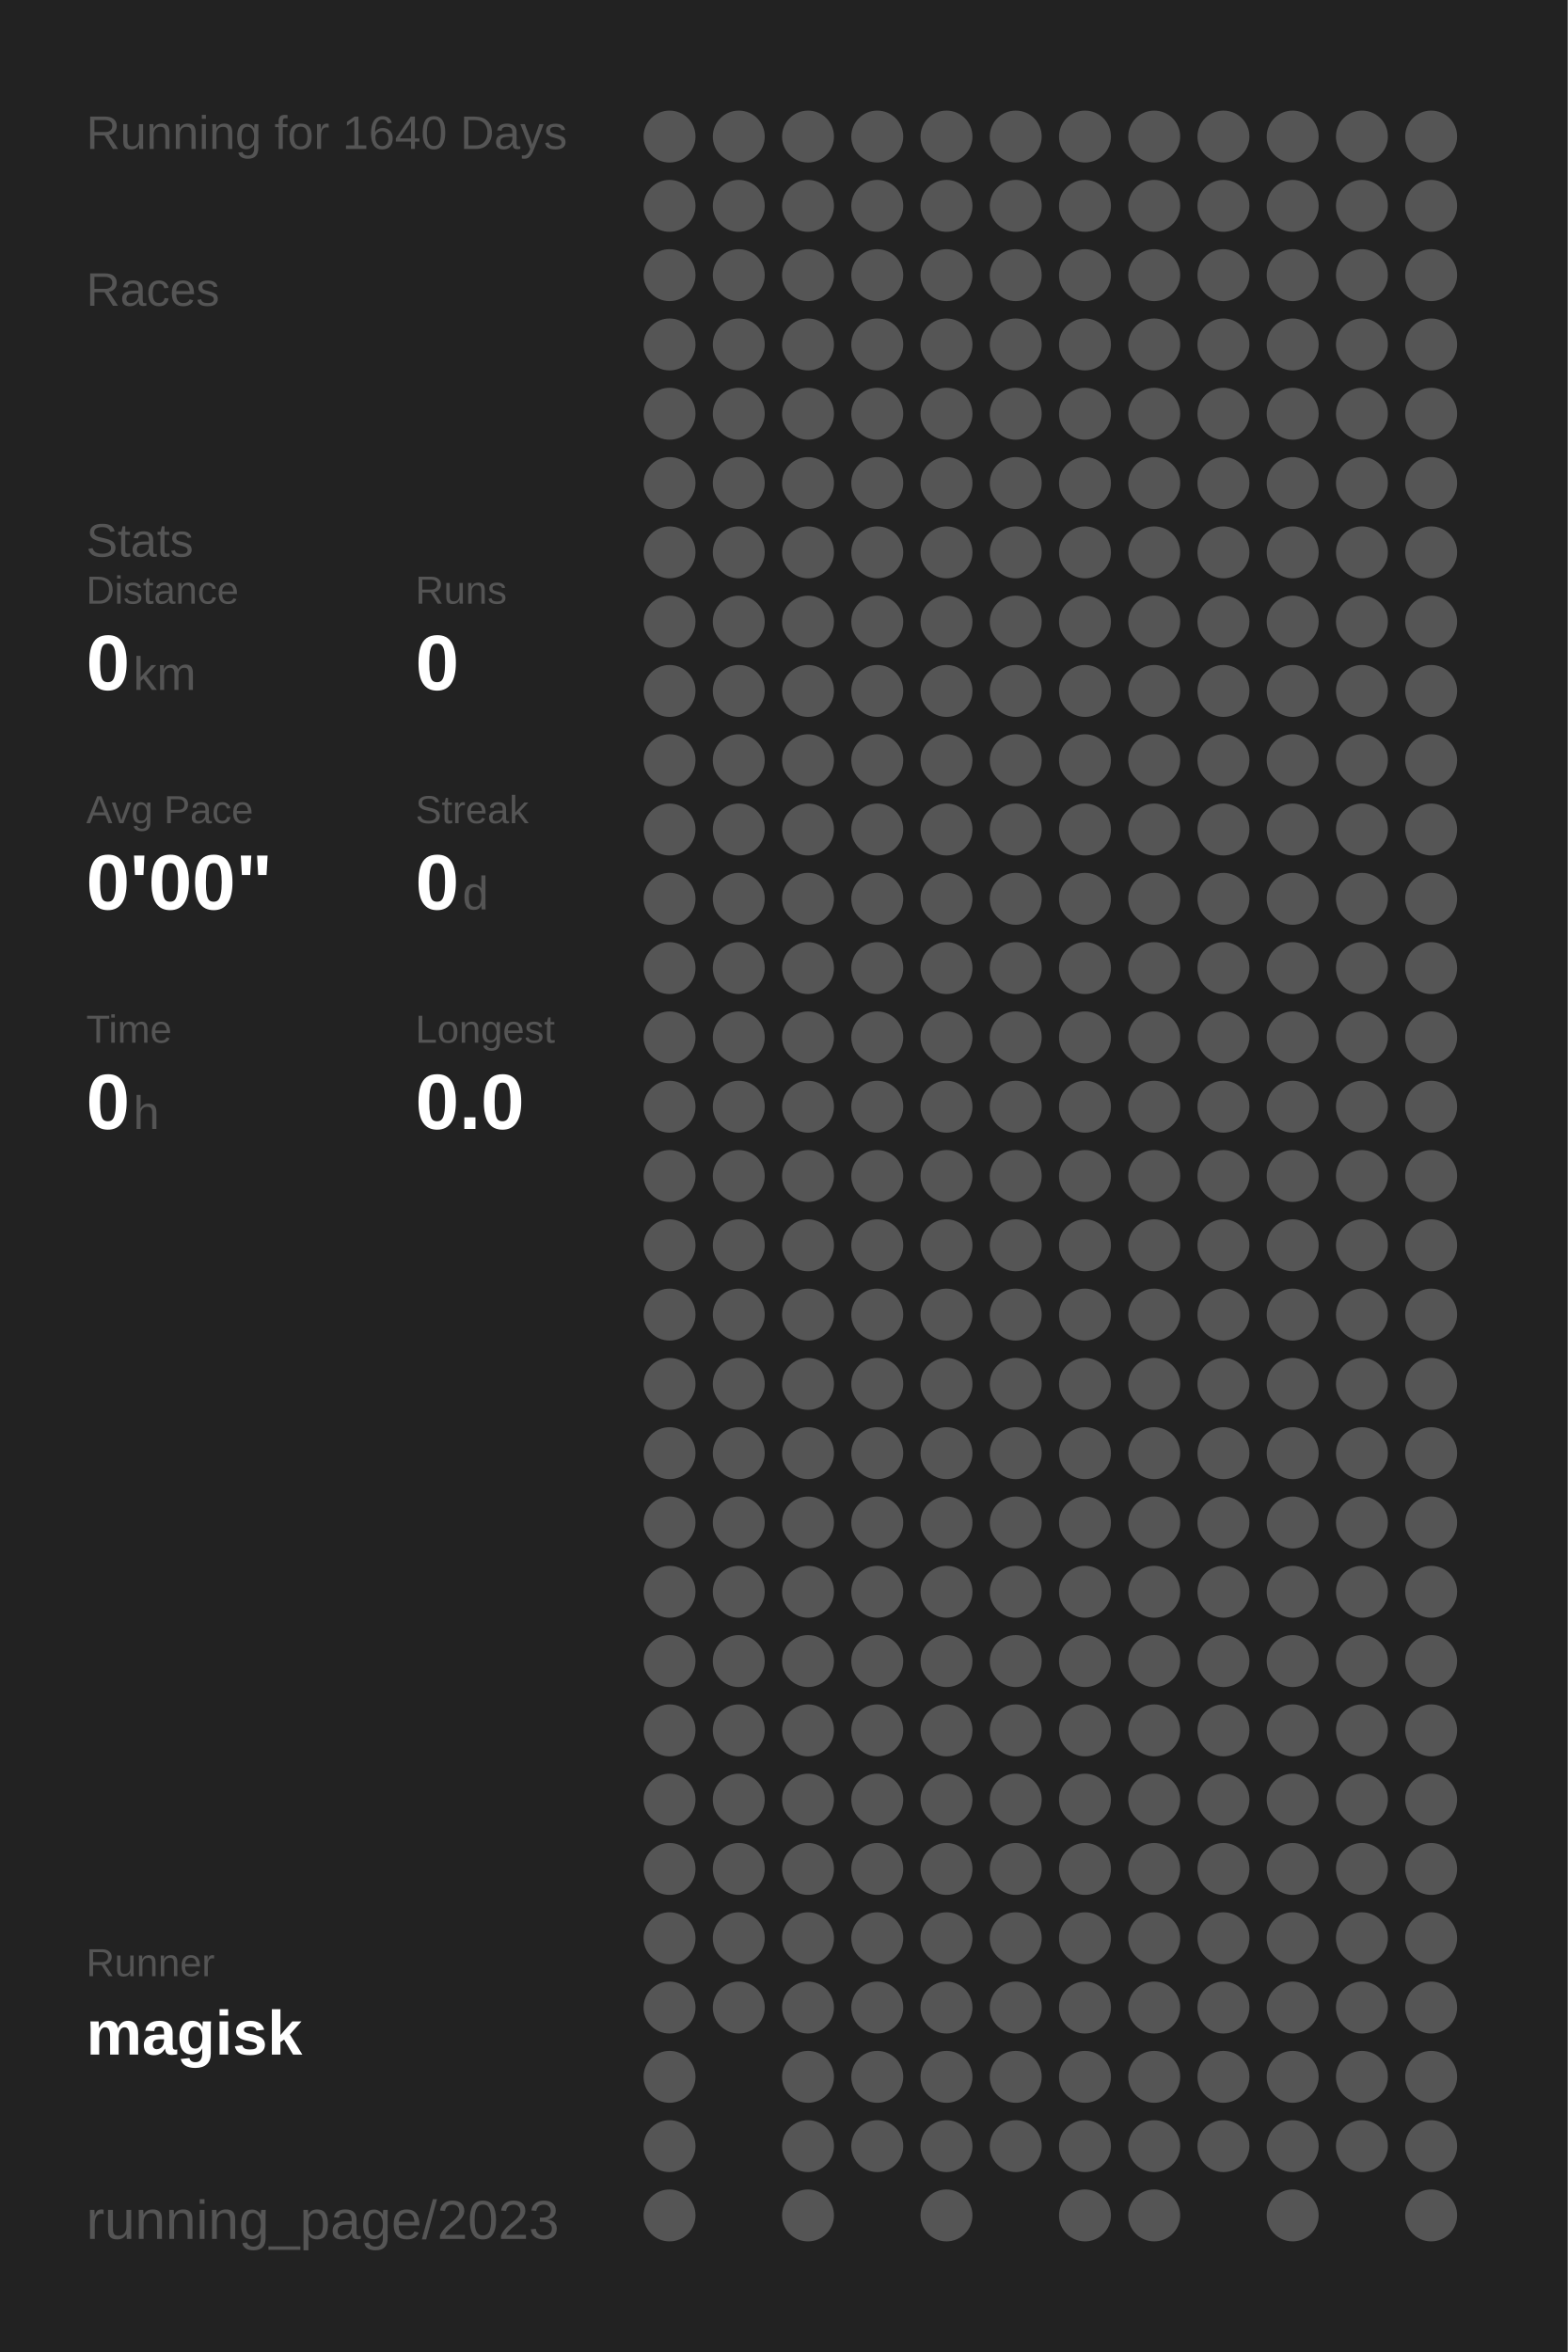
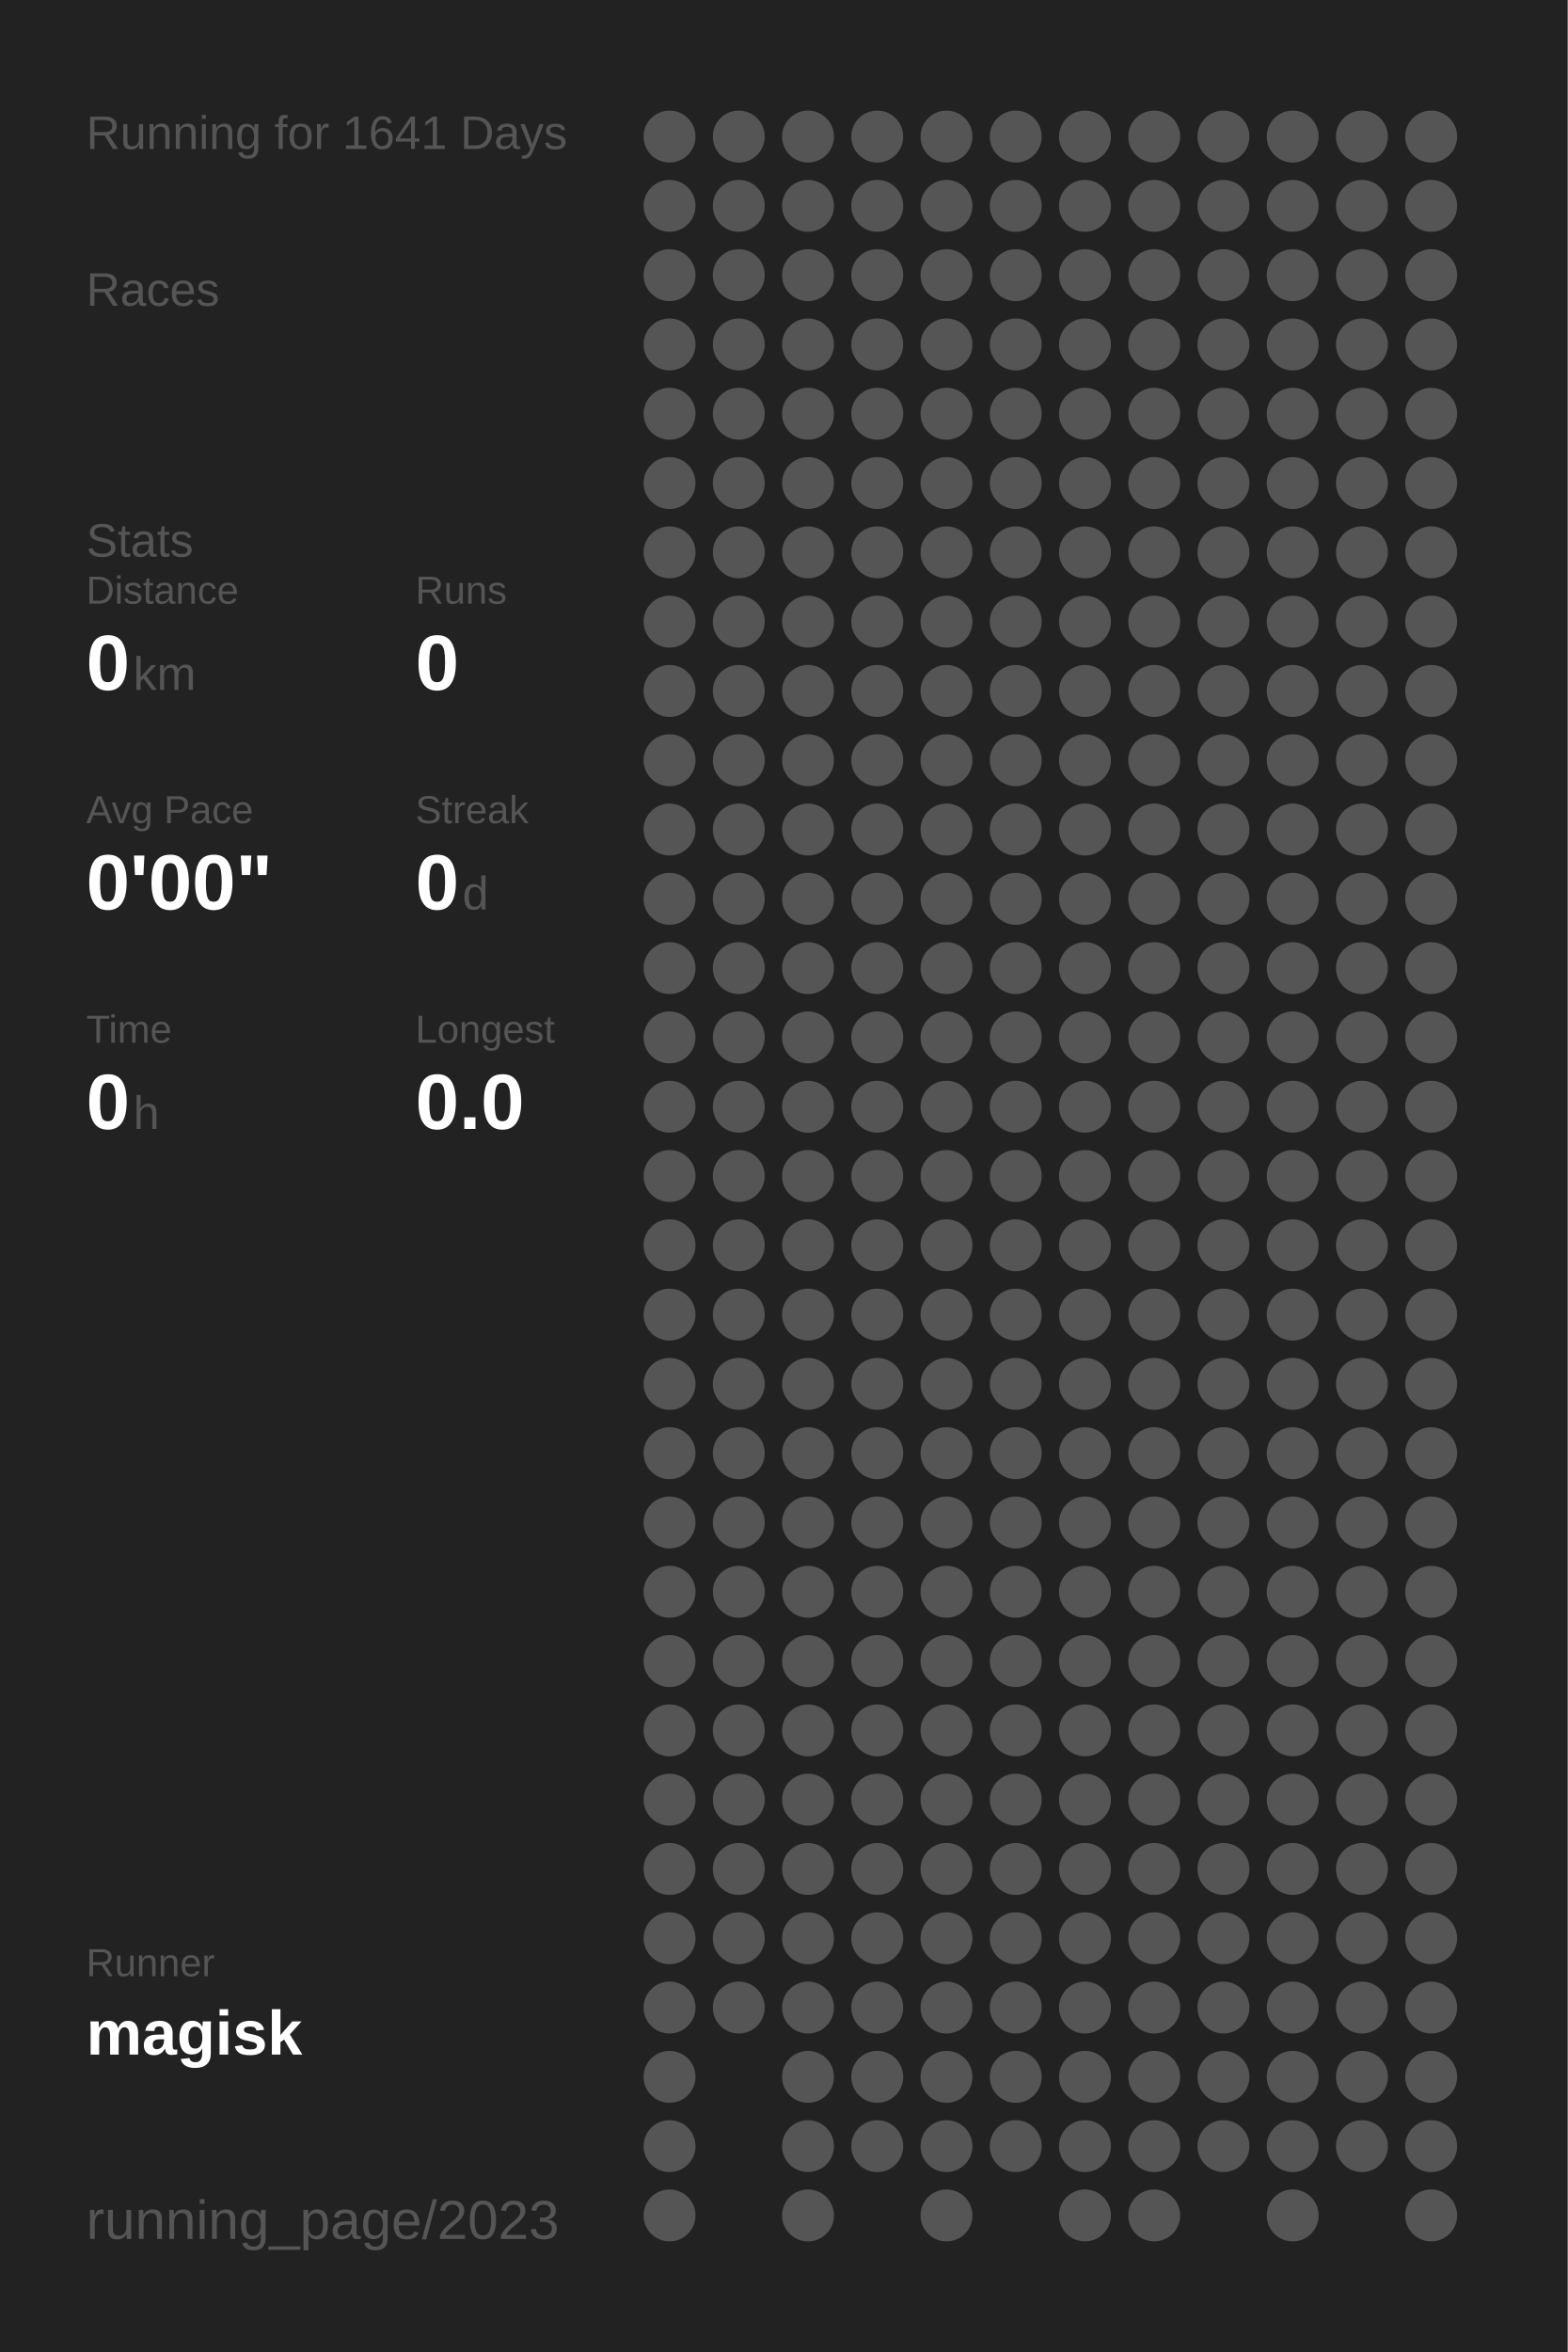
<svg xmlns="http://www.w3.org/2000/svg" baseProfile="full" height="300mm" version="1.1" viewBox="0,0,200,300" width="200mm">
  <defs />
  <rect fill="#222222" height="300" width="200" x="0" y="0" />
-   <text fill="#555555" style="font-size:6px; font-family:Arial;" x="11" y="19">Running for 1640 Days</text>
+   <text fill="#555555" style="font-size:6px; font-family:Arial;" x="11" y="19">Running for 1641 Days</text>
  <text fill="#555555" style="font-size:6px; font-family:Arial;" x="11" y="39">Races</text>
  <text fill="#555555" style="font-size:6px; font-family:Arial;" x="11" y="71">Stats</text>
  <text fill="#555555" style="font-size:5px; font-family:Arial;" x="11" y="77">Distance</text>
  <text fill="#FFFFFF" style="font-size:10px; font-family:Arial; font-weight:bold;" x="11" y="88">0</text>
  <text fill="#555555" style="font-size:6px; font-family:Arial;" x="17" y="88">km</text>
  <text fill="#555555" style="font-size:5px; font-family:Arial;" x="53" y="77">Runs</text>
  <text fill="#FFFFFF" style="font-size:10px; font-family:Arial; font-weight:bold;" x="53" y="88">0</text>
  <text fill="#555555" style="font-size:5px; font-family:Arial;" x="11" y="105">Avg Pace</text>
  <text fill="#FFFFFF" style="font-size:10px; font-family:Arial; font-weight:bold;" x="11" y="116">0'00"</text>
  <text fill="#555555" style="font-size:5px; font-family:Arial;" x="53" y="105">Streak</text>
  <text fill="#FFFFFF" style="font-size:10px; font-family:Arial; font-weight:bold;" x="53" y="116">0</text>
  <text fill="#555555" style="font-size:6px; font-family:Arial;" x="59" y="116">d</text>
  <text fill="#555555" style="font-size:5px; font-family:Arial;" x="11" y="133">Time</text>
  <text fill="#FFFFFF" style="font-size:10px; font-family:Arial; font-weight:bold;" x="11" y="144">0</text>
  <text fill="#555555" style="font-size:6px; font-family:Arial;" x="17" y="144">h</text>
  <text fill="#555555" style="font-size:5px; font-family:Arial;" x="53" y="133">Longest</text>
  <text fill="#FFFFFF" style="font-size:10px; font-family:Arial; font-weight:bold;" x="53" y="144">0.0</text>
  <text fill="#555555" style="font-size:5px; font-family:Arial;" x="11" y="252.065">Runner</text>
  <text fill="#FFFFFF" style="font-size:8px; font-family:Arial; font-weight:bold;" x="11" y="262.065">magisk</text>
  <text fill="#555555" style="font-size:7px; font-family:Arial;" x="11" y="285.581">running_page/2023</text>
  <circle cx="85.417" cy="17.419" fill="#555555" r="3.312" />
  <circle cx="85.417" cy="26.258" fill="#555555" r="3.312" />
  <circle cx="85.417" cy="35.097" fill="#555555" r="3.312" />
  <circle cx="85.417" cy="43.935" fill="#555555" r="3.312" />
  <circle cx="85.417" cy="52.774" fill="#555555" r="3.312" />
  <circle cx="85.417" cy="61.613" fill="#555555" r="3.312" />
  <circle cx="85.417" cy="70.452" fill="#555555" r="3.312" />
  <circle cx="85.417" cy="79.29" fill="#555555" r="3.312" />
  <circle cx="85.417" cy="88.129" fill="#555555" r="3.312" />
  <circle cx="85.417" cy="96.968" fill="#555555" r="3.312" />
  <circle cx="85.417" cy="105.806" fill="#555555" r="3.312" />
  <circle cx="85.417" cy="114.645" fill="#555555" r="3.312" />
  <circle cx="85.417" cy="123.484" fill="#555555" r="3.312" />
  <circle cx="85.417" cy="132.323" fill="#555555" r="3.312" />
  <circle cx="85.417" cy="141.161" fill="#555555" r="3.312" />
  <circle cx="85.417" cy="150" fill="#555555" r="3.312" />
  <circle cx="85.417" cy="158.839" fill="#555555" r="3.312" />
  <circle cx="85.417" cy="167.677" fill="#555555" r="3.312" />
  <circle cx="85.417" cy="176.516" fill="#555555" r="3.312" />
  <circle cx="85.417" cy="185.355" fill="#555555" r="3.312" />
  <circle cx="85.417" cy="194.194" fill="#555555" r="3.312" />
  <circle cx="85.417" cy="203.032" fill="#555555" r="3.312" />
  <circle cx="85.417" cy="211.871" fill="#555555" r="3.312" />
  <circle cx="85.417" cy="220.71" fill="#555555" r="3.312" />
  <circle cx="85.417" cy="229.548" fill="#555555" r="3.312" />
  <circle cx="85.417" cy="238.387" fill="#555555" r="3.312" />
  <circle cx="85.417" cy="247.226" fill="#555555" r="3.312" />
  <circle cx="85.417" cy="256.065" fill="#555555" r="3.312" />
  <circle cx="85.417" cy="264.903" fill="#555555" r="3.312" />
  <circle cx="85.417" cy="273.742" fill="#555555" r="3.312" />
  <circle cx="85.417" cy="282.581" fill="#555555" r="3.312" />
  <circle cx="94.25" cy="17.419" fill="#555555" r="3.312" />
  <circle cx="94.25" cy="26.258" fill="#555555" r="3.312" />
  <circle cx="94.25" cy="35.097" fill="#555555" r="3.312" />
  <circle cx="94.25" cy="43.935" fill="#555555" r="3.312" />
  <circle cx="94.25" cy="52.774" fill="#555555" r="3.312" />
  <circle cx="94.25" cy="61.613" fill="#555555" r="3.312" />
  <circle cx="94.25" cy="70.452" fill="#555555" r="3.312" />
  <circle cx="94.25" cy="79.29" fill="#555555" r="3.312" />
  <circle cx="94.25" cy="88.129" fill="#555555" r="3.312" />
  <circle cx="94.25" cy="96.968" fill="#555555" r="3.312" />
  <circle cx="94.25" cy="105.806" fill="#555555" r="3.312" />
  <circle cx="94.25" cy="114.645" fill="#555555" r="3.312" />
  <circle cx="94.25" cy="123.484" fill="#555555" r="3.312" />
  <circle cx="94.25" cy="132.323" fill="#555555" r="3.312" />
  <circle cx="94.25" cy="141.161" fill="#555555" r="3.312" />
  <circle cx="94.25" cy="150" fill="#555555" r="3.312" />
  <circle cx="94.25" cy="158.839" fill="#555555" r="3.312" />
  <circle cx="94.25" cy="167.677" fill="#555555" r="3.312" />
  <circle cx="94.25" cy="176.516" fill="#555555" r="3.312" />
  <circle cx="94.25" cy="185.355" fill="#555555" r="3.312" />
  <circle cx="94.25" cy="194.194" fill="#555555" r="3.312" />
  <circle cx="94.25" cy="203.032" fill="#555555" r="3.312" />
  <circle cx="94.25" cy="211.871" fill="#555555" r="3.312" />
  <circle cx="94.25" cy="220.71" fill="#555555" r="3.312" />
  <circle cx="94.25" cy="229.548" fill="#555555" r="3.312" />
  <circle cx="94.25" cy="238.387" fill="#555555" r="3.312" />
  <circle cx="94.25" cy="247.226" fill="#555555" r="3.312" />
  <circle cx="94.25" cy="256.065" fill="#555555" r="3.312" />
  <circle cx="103.083" cy="17.419" fill="#555555" r="3.312" />
  <circle cx="103.083" cy="26.258" fill="#555555" r="3.312" />
  <circle cx="103.083" cy="35.097" fill="#555555" r="3.312" />
  <circle cx="103.083" cy="43.935" fill="#555555" r="3.312" />
  <circle cx="103.083" cy="52.774" fill="#555555" r="3.312" />
  <circle cx="103.083" cy="61.613" fill="#555555" r="3.312" />
  <circle cx="103.083" cy="70.452" fill="#555555" r="3.312" />
  <circle cx="103.083" cy="79.29" fill="#555555" r="3.312" />
  <circle cx="103.083" cy="88.129" fill="#555555" r="3.312" />
  <circle cx="103.083" cy="96.968" fill="#555555" r="3.312" />
  <circle cx="103.083" cy="105.806" fill="#555555" r="3.312" />
  <circle cx="103.083" cy="114.645" fill="#555555" r="3.312" />
  <circle cx="103.083" cy="123.484" fill="#555555" r="3.312" />
  <circle cx="103.083" cy="132.323" fill="#555555" r="3.312" />
  <circle cx="103.083" cy="141.161" fill="#555555" r="3.312" />
  <circle cx="103.083" cy="150" fill="#555555" r="3.312" />
  <circle cx="103.083" cy="158.839" fill="#555555" r="3.312" />
  <circle cx="103.083" cy="167.677" fill="#555555" r="3.312" />
  <circle cx="103.083" cy="176.516" fill="#555555" r="3.312" />
  <circle cx="103.083" cy="185.355" fill="#555555" r="3.312" />
  <circle cx="103.083" cy="194.194" fill="#555555" r="3.312" />
  <circle cx="103.083" cy="203.032" fill="#555555" r="3.312" />
  <circle cx="103.083" cy="211.871" fill="#555555" r="3.312" />
  <circle cx="103.083" cy="220.71" fill="#555555" r="3.312" />
  <circle cx="103.083" cy="229.548" fill="#555555" r="3.312" />
  <circle cx="103.083" cy="238.387" fill="#555555" r="3.312" />
  <circle cx="103.083" cy="247.226" fill="#555555" r="3.312" />
  <circle cx="103.083" cy="256.065" fill="#555555" r="3.312" />
  <circle cx="103.083" cy="264.903" fill="#555555" r="3.312" />
  <circle cx="103.083" cy="273.742" fill="#555555" r="3.312" />
  <circle cx="103.083" cy="282.581" fill="#555555" r="3.312" />
  <circle cx="111.917" cy="17.419" fill="#555555" r="3.312" />
  <circle cx="111.917" cy="26.258" fill="#555555" r="3.312" />
  <circle cx="111.917" cy="35.097" fill="#555555" r="3.312" />
  <circle cx="111.917" cy="43.935" fill="#555555" r="3.312" />
  <circle cx="111.917" cy="52.774" fill="#555555" r="3.312" />
  <circle cx="111.917" cy="61.613" fill="#555555" r="3.312" />
  <circle cx="111.917" cy="70.452" fill="#555555" r="3.312" />
  <circle cx="111.917" cy="79.29" fill="#555555" r="3.312" />
  <circle cx="111.917" cy="88.129" fill="#555555" r="3.312" />
  <circle cx="111.917" cy="96.968" fill="#555555" r="3.312" />
  <circle cx="111.917" cy="105.806" fill="#555555" r="3.312" />
  <circle cx="111.917" cy="114.645" fill="#555555" r="3.312" />
  <circle cx="111.917" cy="123.484" fill="#555555" r="3.312" />
  <circle cx="111.917" cy="132.323" fill="#555555" r="3.312" />
  <circle cx="111.917" cy="141.161" fill="#555555" r="3.312" />
  <circle cx="111.917" cy="150" fill="#555555" r="3.312" />
  <circle cx="111.917" cy="158.839" fill="#555555" r="3.312" />
  <circle cx="111.917" cy="167.677" fill="#555555" r="3.312" />
  <circle cx="111.917" cy="176.516" fill="#555555" r="3.312" />
  <circle cx="111.917" cy="185.355" fill="#555555" r="3.312" />
  <circle cx="111.917" cy="194.194" fill="#555555" r="3.312" />
  <circle cx="111.917" cy="203.032" fill="#555555" r="3.312" />
  <circle cx="111.917" cy="211.871" fill="#555555" r="3.312" />
  <circle cx="111.917" cy="220.71" fill="#555555" r="3.312" />
  <circle cx="111.917" cy="229.548" fill="#555555" r="3.312" />
  <circle cx="111.917" cy="238.387" fill="#555555" r="3.312" />
  <circle cx="111.917" cy="247.226" fill="#555555" r="3.312" />
  <circle cx="111.917" cy="256.065" fill="#555555" r="3.312" />
  <circle cx="111.917" cy="264.903" fill="#555555" r="3.312" />
  <circle cx="111.917" cy="273.742" fill="#555555" r="3.312" />
  <circle cx="120.75" cy="17.419" fill="#555555" r="3.312" />
  <circle cx="120.75" cy="26.258" fill="#555555" r="3.312" />
  <circle cx="120.75" cy="35.097" fill="#555555" r="3.312" />
  <circle cx="120.75" cy="43.935" fill="#555555" r="3.312" />
  <circle cx="120.75" cy="52.774" fill="#555555" r="3.312" />
  <circle cx="120.75" cy="61.613" fill="#555555" r="3.312" />
  <circle cx="120.75" cy="70.452" fill="#555555" r="3.312" />
  <circle cx="120.75" cy="79.29" fill="#555555" r="3.312" />
  <circle cx="120.75" cy="88.129" fill="#555555" r="3.312" />
  <circle cx="120.75" cy="96.968" fill="#555555" r="3.312" />
  <circle cx="120.75" cy="105.806" fill="#555555" r="3.312" />
  <circle cx="120.75" cy="114.645" fill="#555555" r="3.312" />
  <circle cx="120.75" cy="123.484" fill="#555555" r="3.312" />
  <circle cx="120.75" cy="132.323" fill="#555555" r="3.312" />
  <circle cx="120.75" cy="141.161" fill="#555555" r="3.312" />
  <circle cx="120.75" cy="150" fill="#555555" r="3.312" />
  <circle cx="120.75" cy="158.839" fill="#555555" r="3.312" />
  <circle cx="120.75" cy="167.677" fill="#555555" r="3.312" />
  <circle cx="120.75" cy="176.516" fill="#555555" r="3.312" />
  <circle cx="120.75" cy="185.355" fill="#555555" r="3.312" />
  <circle cx="120.75" cy="194.194" fill="#555555" r="3.312" />
  <circle cx="120.75" cy="203.032" fill="#555555" r="3.312" />
  <circle cx="120.75" cy="211.871" fill="#555555" r="3.312" />
  <circle cx="120.75" cy="220.71" fill="#555555" r="3.312" />
  <circle cx="120.75" cy="229.548" fill="#555555" r="3.312" />
  <circle cx="120.75" cy="238.387" fill="#555555" r="3.312" />
  <circle cx="120.75" cy="247.226" fill="#555555" r="3.312" />
  <circle cx="120.75" cy="256.065" fill="#555555" r="3.312" />
  <circle cx="120.75" cy="264.903" fill="#555555" r="3.312" />
  <circle cx="120.75" cy="273.742" fill="#555555" r="3.312" />
  <circle cx="120.75" cy="282.581" fill="#555555" r="3.312" />
  <circle cx="129.583" cy="17.419" fill="#555555" r="3.312" />
  <circle cx="129.583" cy="26.258" fill="#555555" r="3.312" />
  <circle cx="129.583" cy="35.097" fill="#555555" r="3.312" />
  <circle cx="129.583" cy="43.935" fill="#555555" r="3.312" />
  <circle cx="129.583" cy="52.774" fill="#555555" r="3.312" />
  <circle cx="129.583" cy="61.613" fill="#555555" r="3.312" />
  <circle cx="129.583" cy="70.452" fill="#555555" r="3.312" />
  <circle cx="129.583" cy="79.29" fill="#555555" r="3.312" />
  <circle cx="129.583" cy="88.129" fill="#555555" r="3.312" />
  <circle cx="129.583" cy="96.968" fill="#555555" r="3.312" />
  <circle cx="129.583" cy="105.806" fill="#555555" r="3.312" />
  <circle cx="129.583" cy="114.645" fill="#555555" r="3.312" />
  <circle cx="129.583" cy="123.484" fill="#555555" r="3.312" />
  <circle cx="129.583" cy="132.323" fill="#555555" r="3.312" />
  <circle cx="129.583" cy="141.161" fill="#555555" r="3.312" />
  <circle cx="129.583" cy="150" fill="#555555" r="3.312" />
  <circle cx="129.583" cy="158.839" fill="#555555" r="3.312" />
  <circle cx="129.583" cy="167.677" fill="#555555" r="3.312" />
  <circle cx="129.583" cy="176.516" fill="#555555" r="3.312" />
  <circle cx="129.583" cy="185.355" fill="#555555" r="3.312" />
  <circle cx="129.583" cy="194.194" fill="#555555" r="3.312" />
  <circle cx="129.583" cy="203.032" fill="#555555" r="3.312" />
  <circle cx="129.583" cy="211.871" fill="#555555" r="3.312" />
  <circle cx="129.583" cy="220.71" fill="#555555" r="3.312" />
  <circle cx="129.583" cy="229.548" fill="#555555" r="3.312" />
  <circle cx="129.583" cy="238.387" fill="#555555" r="3.312" />
  <circle cx="129.583" cy="247.226" fill="#555555" r="3.312" />
  <circle cx="129.583" cy="256.065" fill="#555555" r="3.312" />
  <circle cx="129.583" cy="264.903" fill="#555555" r="3.312" />
  <circle cx="129.583" cy="273.742" fill="#555555" r="3.312" />
  <circle cx="138.417" cy="17.419" fill="#555555" r="3.312" />
  <circle cx="138.417" cy="26.258" fill="#555555" r="3.312" />
  <circle cx="138.417" cy="35.097" fill="#555555" r="3.312" />
  <circle cx="138.417" cy="43.935" fill="#555555" r="3.312" />
  <circle cx="138.417" cy="52.774" fill="#555555" r="3.312" />
  <circle cx="138.417" cy="61.613" fill="#555555" r="3.312" />
  <circle cx="138.417" cy="70.452" fill="#555555" r="3.312" />
  <circle cx="138.417" cy="79.29" fill="#555555" r="3.312" />
  <circle cx="138.417" cy="88.129" fill="#555555" r="3.312" />
  <circle cx="138.417" cy="96.968" fill="#555555" r="3.312" />
  <circle cx="138.417" cy="105.806" fill="#555555" r="3.312" />
  <circle cx="138.417" cy="114.645" fill="#555555" r="3.312" />
  <circle cx="138.417" cy="123.484" fill="#555555" r="3.312" />
  <circle cx="138.417" cy="132.323" fill="#555555" r="3.312" />
  <circle cx="138.417" cy="141.161" fill="#555555" r="3.312" />
  <circle cx="138.417" cy="150" fill="#555555" r="3.312" />
  <circle cx="138.417" cy="158.839" fill="#555555" r="3.312" />
  <circle cx="138.417" cy="167.677" fill="#555555" r="3.312" />
  <circle cx="138.417" cy="176.516" fill="#555555" r="3.312" />
  <circle cx="138.417" cy="185.355" fill="#555555" r="3.312" />
  <circle cx="138.417" cy="194.194" fill="#555555" r="3.312" />
  <circle cx="138.417" cy="203.032" fill="#555555" r="3.312" />
  <circle cx="138.417" cy="211.871" fill="#555555" r="3.312" />
  <circle cx="138.417" cy="220.71" fill="#555555" r="3.312" />
  <circle cx="138.417" cy="229.548" fill="#555555" r="3.312" />
  <circle cx="138.417" cy="238.387" fill="#555555" r="3.312" />
  <circle cx="138.417" cy="247.226" fill="#555555" r="3.312" />
  <circle cx="138.417" cy="256.065" fill="#555555" r="3.312" />
  <circle cx="138.417" cy="264.903" fill="#555555" r="3.312" />
  <circle cx="138.417" cy="273.742" fill="#555555" r="3.312" />
  <circle cx="138.417" cy="282.581" fill="#555555" r="3.312" />
  <circle cx="147.25" cy="17.419" fill="#555555" r="3.312" />
  <circle cx="147.25" cy="26.258" fill="#555555" r="3.312" />
  <circle cx="147.25" cy="35.097" fill="#555555" r="3.312" />
  <circle cx="147.25" cy="43.935" fill="#555555" r="3.312" />
  <circle cx="147.25" cy="52.774" fill="#555555" r="3.312" />
  <circle cx="147.25" cy="61.613" fill="#555555" r="3.312" />
  <circle cx="147.25" cy="70.452" fill="#555555" r="3.312" />
  <circle cx="147.25" cy="79.29" fill="#555555" r="3.312" />
  <circle cx="147.25" cy="88.129" fill="#555555" r="3.312" />
  <circle cx="147.25" cy="96.968" fill="#555555" r="3.312" />
  <circle cx="147.25" cy="105.806" fill="#555555" r="3.312" />
  <circle cx="147.25" cy="114.645" fill="#555555" r="3.312" />
  <circle cx="147.25" cy="123.484" fill="#555555" r="3.312" />
  <circle cx="147.25" cy="132.323" fill="#555555" r="3.312" />
  <circle cx="147.25" cy="141.161" fill="#555555" r="3.312" />
  <circle cx="147.25" cy="150" fill="#555555" r="3.312" />
  <circle cx="147.25" cy="158.839" fill="#555555" r="3.312" />
  <circle cx="147.25" cy="167.677" fill="#555555" r="3.312" />
  <circle cx="147.25" cy="176.516" fill="#555555" r="3.312" />
  <circle cx="147.25" cy="185.355" fill="#555555" r="3.312" />
  <circle cx="147.25" cy="194.194" fill="#555555" r="3.312" />
  <circle cx="147.25" cy="203.032" fill="#555555" r="3.312" />
  <circle cx="147.25" cy="211.871" fill="#555555" r="3.312" />
  <circle cx="147.25" cy="220.71" fill="#555555" r="3.312" />
  <circle cx="147.25" cy="229.548" fill="#555555" r="3.312" />
  <circle cx="147.25" cy="238.387" fill="#555555" r="3.312" />
  <circle cx="147.25" cy="247.226" fill="#555555" r="3.312" />
  <circle cx="147.25" cy="256.065" fill="#555555" r="3.312" />
  <circle cx="147.25" cy="264.903" fill="#555555" r="3.312" />
  <circle cx="147.25" cy="273.742" fill="#555555" r="3.312" />
  <circle cx="147.25" cy="282.581" fill="#555555" r="3.312" />
  <circle cx="156.083" cy="17.419" fill="#555555" r="3.312" />
  <circle cx="156.083" cy="26.258" fill="#555555" r="3.312" />
  <circle cx="156.083" cy="35.097" fill="#555555" r="3.312" />
  <circle cx="156.083" cy="43.935" fill="#555555" r="3.312" />
  <circle cx="156.083" cy="52.774" fill="#555555" r="3.312" />
  <circle cx="156.083" cy="61.613" fill="#555555" r="3.312" />
  <circle cx="156.083" cy="70.452" fill="#555555" r="3.312" />
  <circle cx="156.083" cy="79.29" fill="#555555" r="3.312" />
  <circle cx="156.083" cy="88.129" fill="#555555" r="3.312" />
  <circle cx="156.083" cy="96.968" fill="#555555" r="3.312" />
  <circle cx="156.083" cy="105.806" fill="#555555" r="3.312" />
  <circle cx="156.083" cy="114.645" fill="#555555" r="3.312" />
  <circle cx="156.083" cy="123.484" fill="#555555" r="3.312" />
  <circle cx="156.083" cy="132.323" fill="#555555" r="3.312" />
  <circle cx="156.083" cy="141.161" fill="#555555" r="3.312" />
  <circle cx="156.083" cy="150" fill="#555555" r="3.312" />
  <circle cx="156.083" cy="158.839" fill="#555555" r="3.312" />
  <circle cx="156.083" cy="167.677" fill="#555555" r="3.312" />
  <circle cx="156.083" cy="176.516" fill="#555555" r="3.312" />
  <circle cx="156.083" cy="185.355" fill="#555555" r="3.312" />
  <circle cx="156.083" cy="194.194" fill="#555555" r="3.312" />
  <circle cx="156.083" cy="203.032" fill="#555555" r="3.312" />
  <circle cx="156.083" cy="211.871" fill="#555555" r="3.312" />
  <circle cx="156.083" cy="220.71" fill="#555555" r="3.312" />
  <circle cx="156.083" cy="229.548" fill="#555555" r="3.312" />
  <circle cx="156.083" cy="238.387" fill="#555555" r="3.312" />
  <circle cx="156.083" cy="247.226" fill="#555555" r="3.312" />
  <circle cx="156.083" cy="256.065" fill="#555555" r="3.312" />
  <circle cx="156.083" cy="264.903" fill="#555555" r="3.312" />
  <circle cx="156.083" cy="273.742" fill="#555555" r="3.312" />
  <circle cx="164.917" cy="17.419" fill="#555555" r="3.312" />
  <circle cx="164.917" cy="26.258" fill="#555555" r="3.312" />
  <circle cx="164.917" cy="35.097" fill="#555555" r="3.312" />
  <circle cx="164.917" cy="43.935" fill="#555555" r="3.312" />
  <circle cx="164.917" cy="52.774" fill="#555555" r="3.312" />
  <circle cx="164.917" cy="61.613" fill="#555555" r="3.312" />
  <circle cx="164.917" cy="70.452" fill="#555555" r="3.312" />
  <circle cx="164.917" cy="79.29" fill="#555555" r="3.312" />
  <circle cx="164.917" cy="88.129" fill="#555555" r="3.312" />
  <circle cx="164.917" cy="96.968" fill="#555555" r="3.312" />
  <circle cx="164.917" cy="105.806" fill="#555555" r="3.312" />
  <circle cx="164.917" cy="114.645" fill="#555555" r="3.312" />
  <circle cx="164.917" cy="123.484" fill="#555555" r="3.312" />
  <circle cx="164.917" cy="132.323" fill="#555555" r="3.312" />
  <circle cx="164.917" cy="141.161" fill="#555555" r="3.312" />
  <circle cx="164.917" cy="150" fill="#555555" r="3.312" />
  <circle cx="164.917" cy="158.839" fill="#555555" r="3.312" />
  <circle cx="164.917" cy="167.677" fill="#555555" r="3.312" />
  <circle cx="164.917" cy="176.516" fill="#555555" r="3.312" />
  <circle cx="164.917" cy="185.355" fill="#555555" r="3.312" />
  <circle cx="164.917" cy="194.194" fill="#555555" r="3.312" />
  <circle cx="164.917" cy="203.032" fill="#555555" r="3.312" />
  <circle cx="164.917" cy="211.871" fill="#555555" r="3.312" />
  <circle cx="164.917" cy="220.71" fill="#555555" r="3.312" />
  <circle cx="164.917" cy="229.548" fill="#555555" r="3.312" />
  <circle cx="164.917" cy="238.387" fill="#555555" r="3.312" />
  <circle cx="164.917" cy="247.226" fill="#555555" r="3.312" />
  <circle cx="164.917" cy="256.065" fill="#555555" r="3.312" />
  <circle cx="164.917" cy="264.903" fill="#555555" r="3.312" />
  <circle cx="164.917" cy="273.742" fill="#555555" r="3.312" />
  <circle cx="164.917" cy="282.581" fill="#555555" r="3.312" />
  <circle cx="173.75" cy="17.419" fill="#555555" r="3.312" />
  <circle cx="173.75" cy="26.258" fill="#555555" r="3.312" />
  <circle cx="173.75" cy="35.097" fill="#555555" r="3.312" />
  <circle cx="173.75" cy="43.935" fill="#555555" r="3.312" />
  <circle cx="173.75" cy="52.774" fill="#555555" r="3.312" />
  <circle cx="173.75" cy="61.613" fill="#555555" r="3.312" />
  <circle cx="173.75" cy="70.452" fill="#555555" r="3.312" />
  <circle cx="173.75" cy="79.29" fill="#555555" r="3.312" />
  <circle cx="173.75" cy="88.129" fill="#555555" r="3.312" />
  <circle cx="173.75" cy="96.968" fill="#555555" r="3.312" />
  <circle cx="173.75" cy="105.806" fill="#555555" r="3.312" />
  <circle cx="173.75" cy="114.645" fill="#555555" r="3.312" />
  <circle cx="173.75" cy="123.484" fill="#555555" r="3.312" />
  <circle cx="173.75" cy="132.323" fill="#555555" r="3.312" />
  <circle cx="173.75" cy="141.161" fill="#555555" r="3.312" />
  <circle cx="173.75" cy="150" fill="#555555" r="3.312" />
  <circle cx="173.75" cy="158.839" fill="#555555" r="3.312" />
  <circle cx="173.75" cy="167.677" fill="#555555" r="3.312" />
  <circle cx="173.75" cy="176.516" fill="#555555" r="3.312" />
  <circle cx="173.75" cy="185.355" fill="#555555" r="3.312" />
  <circle cx="173.75" cy="194.194" fill="#555555" r="3.312" />
  <circle cx="173.75" cy="203.032" fill="#555555" r="3.312" />
  <circle cx="173.75" cy="211.871" fill="#555555" r="3.312" />
  <circle cx="173.75" cy="220.71" fill="#555555" r="3.312" />
  <circle cx="173.75" cy="229.548" fill="#555555" r="3.312" />
  <circle cx="173.75" cy="238.387" fill="#555555" r="3.312" />
  <circle cx="173.75" cy="247.226" fill="#555555" r="3.312" />
  <circle cx="173.75" cy="256.065" fill="#555555" r="3.312" />
  <circle cx="173.75" cy="264.903" fill="#555555" r="3.312" />
  <circle cx="173.75" cy="273.742" fill="#555555" r="3.312" />
  <circle cx="182.583" cy="17.419" fill="#555555" r="3.312" />
  <circle cx="182.583" cy="26.258" fill="#555555" r="3.312" />
  <circle cx="182.583" cy="35.097" fill="#555555" r="3.312" />
  <circle cx="182.583" cy="43.935" fill="#555555" r="3.312" />
  <circle cx="182.583" cy="52.774" fill="#555555" r="3.312" />
  <circle cx="182.583" cy="61.613" fill="#555555" r="3.312" />
  <circle cx="182.583" cy="70.452" fill="#555555" r="3.312" />
  <circle cx="182.583" cy="79.29" fill="#555555" r="3.312" />
  <circle cx="182.583" cy="88.129" fill="#555555" r="3.312" />
  <circle cx="182.583" cy="96.968" fill="#555555" r="3.312" />
  <circle cx="182.583" cy="105.806" fill="#555555" r="3.312" />
  <circle cx="182.583" cy="114.645" fill="#555555" r="3.312" />
  <circle cx="182.583" cy="123.484" fill="#555555" r="3.312" />
  <circle cx="182.583" cy="132.323" fill="#555555" r="3.312" />
  <circle cx="182.583" cy="141.161" fill="#555555" r="3.312" />
  <circle cx="182.583" cy="150" fill="#555555" r="3.312" />
  <circle cx="182.583" cy="158.839" fill="#555555" r="3.312" />
  <circle cx="182.583" cy="167.677" fill="#555555" r="3.312" />
  <circle cx="182.583" cy="176.516" fill="#555555" r="3.312" />
  <circle cx="182.583" cy="185.355" fill="#555555" r="3.312" />
  <circle cx="182.583" cy="194.194" fill="#555555" r="3.312" />
  <circle cx="182.583" cy="203.032" fill="#555555" r="3.312" />
  <circle cx="182.583" cy="211.871" fill="#555555" r="3.312" />
  <circle cx="182.583" cy="220.71" fill="#555555" r="3.312" />
  <circle cx="182.583" cy="229.548" fill="#555555" r="3.312" />
  <circle cx="182.583" cy="238.387" fill="#555555" r="3.312" />
  <circle cx="182.583" cy="247.226" fill="#555555" r="3.312" />
  <circle cx="182.583" cy="256.065" fill="#555555" r="3.312" />
  <circle cx="182.583" cy="264.903" fill="#555555" r="3.312" />
  <circle cx="182.583" cy="273.742" fill="#555555" r="3.312" />
  <circle cx="182.583" cy="282.581" fill="#555555" r="3.312" />
</svg>
